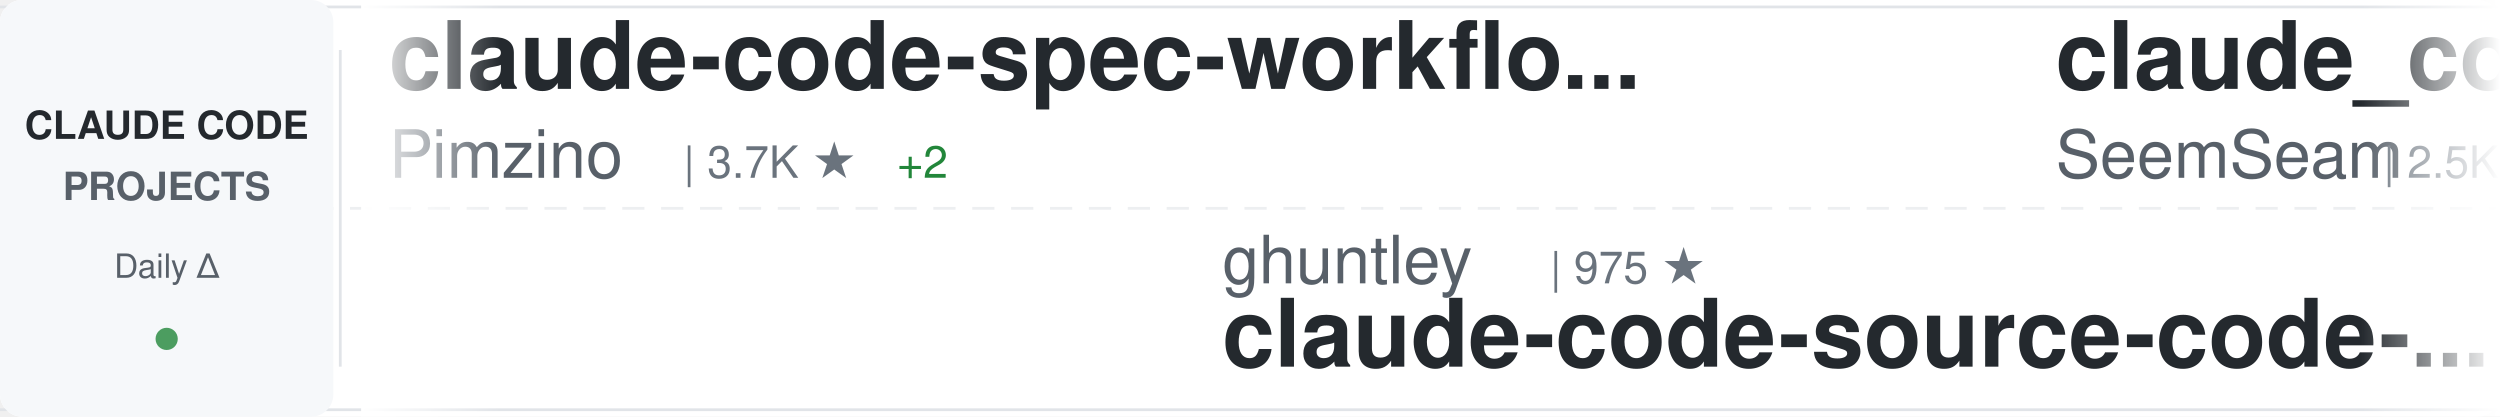
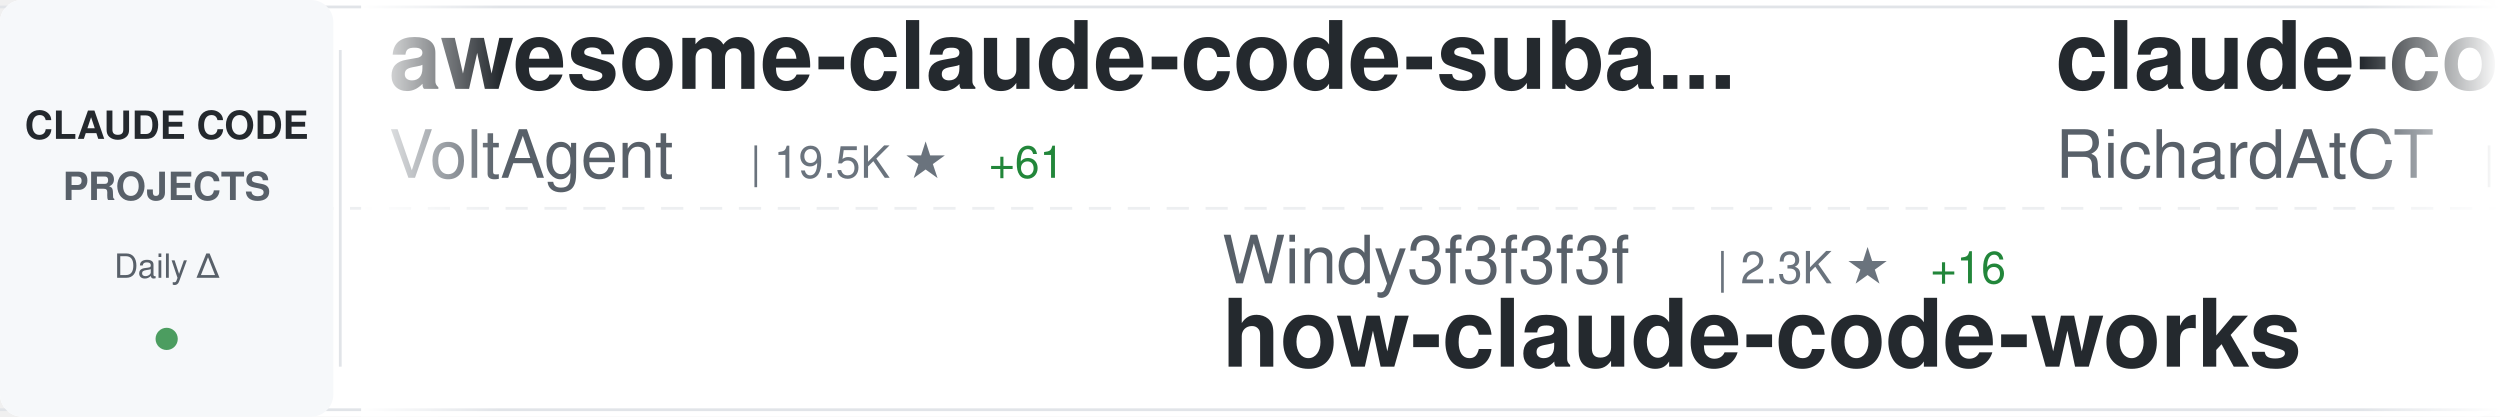
<svg xmlns="http://www.w3.org/2000/svg" width="900" height="150">
  <defs>
    <linearGradient id="awesomeLeftFade" x1="0%" y1="0%" x2="100%" y2="0%">
      <stop offset="0%" style="stop-color:#ffffff;stop-opacity:1" />
      <stop offset="100%" style="stop-color:#ffffff;stop-opacity:0" />
    </linearGradient>
    <linearGradient id="awesomeRightFade" x1="0%" y1="0%" x2="100%" y2="0%">
      <stop offset="0%" style="stop-color:#ffffff;stop-opacity:0" />
      <stop offset="100%" style="stop-color:#ffffff;stop-opacity:1" />
    </linearGradient>
  </defs>
  <rect width="900" height="150" fill="#ffffff" rx="8" />
  <rect x="0" y="2" width="900" height="1" fill="#e1e4e8" />
  <rect x="0" y="147" width="900" height="1" fill="#e1e4e8" />
  <line x1="0" y1="75" x2="900" y2="75" stroke="#e1e4e8" stroke-width="1" stroke-dasharray="8 6" opacity="0.6" />
  <rect x="0" y="0" width="120" height="150" fill="#f6f8fa" rx="8" />
  <text x="60" y="50" font-family="-apple-system, BlinkMacSystemFont, 'Segoe UI', Helvetica, Arial, sans-serif" font-size="14" font-weight="600" fill="#24292e" text-anchor="middle">CLAUDE CODE</text>
  <text x="60" y="72" font-family="-apple-system, BlinkMacSystemFont, 'Segoe UI', Helvetica, Arial, sans-serif" font-size="14" font-weight="600" fill="#586069" text-anchor="middle">PROJECTS</text>
  <text x="60" y="100" font-family="-apple-system, BlinkMacSystemFont, 'Segoe UI', Helvetica, Arial, sans-serif" font-size="12" font-weight="500" fill="#586069" text-anchor="middle">Daily Δ</text>
  <circle cx="60" cy="122" r="4" fill="#22863a" opacity="0.8" />
  <rect x="122" y="18" width="1" height="114" fill="#e1e4e8" />
  <clipPath id="awesomeTickerClip">
    <rect x="130" y="0" width="770" height="150" />
  </clipPath>
  <g clip-path="url(#awesomeTickerClip)">
    <g id="awesomeTickerItems">
      <animateTransform attributeName="transform" attributeType="XML" type="translate" from="0 0" to="-3000 0" dur="54s" repeatCount="indefinite" />
      <g transform="translate(0, 0)">
-         <text x="140" y="32" font-family="-apple-system, BlinkMacSystemFont, 'Segoe UI', Helvetica, Arial, sans-serif" font-size="34" font-weight="600" fill="#24292e">claude-code-spec-workflo...</text>
-         <text x="140" y="64" font-family="-apple-system, BlinkMacSystemFont, 'Segoe UI', Helvetica, Arial, sans-serif" font-size="24" font-weight="400" fill="#586069">Pimzino</text>
-         <text x="246" y="64" font-family="-apple-system, BlinkMacSystemFont, 'Segoe UI', Helvetica, Arial, sans-serif" font-size="16" font-weight="500" fill="#6a737d">| 3.7K ★</text>
-         <text x="323" y="64" font-family="-apple-system, BlinkMacSystemFont, 'Segoe UI', Helvetica, Arial, sans-serif" font-size="16" font-weight="500" fill="#22863a"> +2</text>
+         <text x="140" y="32" font-family="-apple-system, BlinkMacSystemFont, 'Segoe UI', Helvetica, Arial, sans-serif" font-size="34" font-weight="600" fill="#24292e">awesome-claude-code-suba...</text>
+         <text x="140" y="64" font-family="-apple-system, BlinkMacSystemFont, 'Segoe UI', Helvetica, Arial, sans-serif" font-size="24" font-weight="400" fill="#586069">VoltAgent</text>
+         <text x="270" y="64" font-family="-apple-system, BlinkMacSystemFont, 'Segoe UI', Helvetica, Arial, sans-serif" font-size="16" font-weight="500" fill="#6a737d">| 19.5K ★</text>
+         <text x="356" y="64" font-family="-apple-system, BlinkMacSystemFont, 'Segoe UI', Helvetica, Arial, sans-serif" font-size="16" font-weight="500" fill="#22863a"> +61</text>
      </g>
      <g transform="translate(300, 0)">
-         <text x="140" y="102" font-family="-apple-system, BlinkMacSystemFont, 'Segoe UI', Helvetica, Arial, sans-serif" font-size="24" font-weight="400" fill="#586069">ghuntley</text>
-         <text x="258" y="102" font-family="-apple-system, BlinkMacSystemFont, 'Segoe UI', Helvetica, Arial, sans-serif" font-size="16" font-weight="500" fill="#6a737d">| 975 ★</text>
-         <text x="140" y="132" font-family="-apple-system, BlinkMacSystemFont, 'Segoe UI', Helvetica, Arial, sans-serif" font-size="34" font-weight="600" fill="#24292e">claude-code-source-code-...</text>
+         <text x="140" y="102" font-family="-apple-system, BlinkMacSystemFont, 'Segoe UI', Helvetica, Arial, sans-serif" font-size="24" font-weight="400" fill="#586069">Windy3f3f3f3f</text>
+         <text x="318" y="102" font-family="-apple-system, BlinkMacSystemFont, 'Segoe UI', Helvetica, Arial, sans-serif" font-size="16" font-weight="500" fill="#6a737d">| 2.3K ★</text>
+         <text x="395" y="102" font-family="-apple-system, BlinkMacSystemFont, 'Segoe UI', Helvetica, Arial, sans-serif" font-size="16" font-weight="500" fill="#22863a"> +16</text>
+         <text x="140" y="132" font-family="-apple-system, BlinkMacSystemFont, 'Segoe UI', Helvetica, Arial, sans-serif" font-size="34" font-weight="600" fill="#24292e">how-claude-code-works</text>
      </g>
      <g transform="translate(600, 0)">
-         <text x="140" y="32" font-family="-apple-system, BlinkMacSystemFont, 'Segoe UI', Helvetica, Arial, sans-serif" font-size="34" font-weight="600" fill="#24292e">claude_codex_bridge</text>
-         <text x="140" y="64" font-family="-apple-system, BlinkMacSystemFont, 'Segoe UI', Helvetica, Arial, sans-serif" font-size="24" font-weight="400" fill="#586069">SeemSeam</text>
-         <text x="258" y="64" font-family="-apple-system, BlinkMacSystemFont, 'Segoe UI', Helvetica, Arial, sans-serif" font-size="16" font-weight="500" fill="#6a737d">| 2.5K ★</text>
-         <text x="335" y="64" font-family="-apple-system, BlinkMacSystemFont, 'Segoe UI', Helvetica, Arial, sans-serif" font-size="16" font-weight="500" fill="#22863a"> +9</text>
+         <text x="140" y="32" font-family="-apple-system, BlinkMacSystemFont, 'Segoe UI', Helvetica, Arial, sans-serif" font-size="34" font-weight="600" fill="#24292e">claude-code-telegram</text>
+         <text x="140" y="64" font-family="-apple-system, BlinkMacSystemFont, 'Segoe UI', Helvetica, Arial, sans-serif" font-size="24" font-weight="400" fill="#586069">RichardAtCT</text>
+         <text x="294" y="64" font-family="-apple-system, BlinkMacSystemFont, 'Segoe UI', Helvetica, Arial, sans-serif" font-size="16" font-weight="500" fill="#6a737d">| 2.6K ★</text>
+         <text x="371" y="64" font-family="-apple-system, BlinkMacSystemFont, 'Segoe UI', Helvetica, Arial, sans-serif" font-size="16" font-weight="500" fill="#22863a"> +12</text>
      </g>
      <g transform="translate(900, 0)">
        <text x="140" y="102" font-family="-apple-system, BlinkMacSystemFont, 'Segoe UI', Helvetica, Arial, sans-serif" font-size="24" font-weight="400" fill="#586069">anthropics</text>
-         <text x="282" y="102" font-family="-apple-system, BlinkMacSystemFont, 'Segoe UI', Helvetica, Arial, sans-serif" font-size="16" font-weight="500" fill="#6a737d">| 818 ★</text>
-         <text x="350" y="102" font-family="-apple-system, BlinkMacSystemFont, 'Segoe UI', Helvetica, Arial, sans-serif" font-size="16" font-weight="500" fill="#22863a"> +1</text>
-         <text x="140" y="132" font-family="-apple-system, BlinkMacSystemFont, 'Segoe UI', Helvetica, Arial, sans-serif" font-size="34" font-weight="600" fill="#24292e">claude-code-base-action</text>
+         <text x="282" y="102" font-family="-apple-system, BlinkMacSystemFont, 'Segoe UI', Helvetica, Arial, sans-serif" font-size="16" font-weight="500" fill="#6a737d">| 7.5K ★</text>
+         <text x="359" y="102" font-family="-apple-system, BlinkMacSystemFont, 'Segoe UI', Helvetica, Arial, sans-serif" font-size="16" font-weight="500" fill="#22863a"> +10</text>
+         <text x="140" y="132" font-family="-apple-system, BlinkMacSystemFont, 'Segoe UI', Helvetica, Arial, sans-serif" font-size="34" font-weight="600" fill="#24292e">claude-code-action</text>
      </g>
      <g transform="translate(1200, 0)">
+         <text x="140" y="32" font-family="-apple-system, BlinkMacSystemFont, 'Segoe UI', Helvetica, Arial, sans-serif" font-size="34" font-weight="600" fill="#24292e">claude_code_src</text>
+         <text x="140" y="64" font-family="-apple-system, BlinkMacSystemFont, 'Segoe UI', Helvetica, Arial, sans-serif" font-size="24" font-weight="400" fill="#586069">ponponon</text>
+         <text x="258" y="64" font-family="-apple-system, BlinkMacSystemFont, 'Segoe UI', Helvetica, Arial, sans-serif" font-size="16" font-weight="500" fill="#6a737d">| 2.2K ★</text>
+         <text x="335" y="64" font-family="-apple-system, BlinkMacSystemFont, 'Segoe UI', Helvetica, Arial, sans-serif" font-size="16" font-weight="500" fill="#22863a"> +2</text>
+       </g>
+       <g transform="translate(1500, 0)">
+         <text x="140" y="102" font-family="-apple-system, BlinkMacSystemFont, 'Segoe UI', Helvetica, Arial, sans-serif" font-size="24" font-weight="400" fill="#586069">kodu-ai</text>
+         <text x="246" y="102" font-family="-apple-system, BlinkMacSystemFont, 'Segoe UI', Helvetica, Arial, sans-serif" font-size="16" font-weight="500" fill="#6a737d">| 5.3K ★</text>
+         <text x="140" y="132" font-family="-apple-system, BlinkMacSystemFont, 'Segoe UI', Helvetica, Arial, sans-serif" font-size="34" font-weight="600" fill="#24292e">claude-coder</text>
+       </g>
+       <g transform="translate(1800, 0)">
+         <text x="140" y="32" font-family="-apple-system, BlinkMacSystemFont, 'Segoe UI', Helvetica, Arial, sans-serif" font-size="34" font-weight="600" fill="#24292e">claude-code-local</text>
+         <text x="140" y="64" font-family="-apple-system, BlinkMacSystemFont, 'Segoe UI', Helvetica, Arial, sans-serif" font-size="24" font-weight="400" fill="#586069">nicedreamzapp</text>
+         <text x="318" y="64" font-family="-apple-system, BlinkMacSystemFont, 'Segoe UI', Helvetica, Arial, sans-serif" font-size="16" font-weight="500" fill="#6a737d">| 2.5K ★</text>
+         <text x="395" y="64" font-family="-apple-system, BlinkMacSystemFont, 'Segoe UI', Helvetica, Arial, sans-serif" font-size="16" font-weight="500" fill="#22863a"> +23</text>
+       </g>
+       <g transform="translate(2100, 0)">
+         <text x="140" y="102" font-family="-apple-system, BlinkMacSystemFont, 'Segoe UI', Helvetica, Arial, sans-serif" font-size="24" font-weight="400" fill="#586069">FlorianBruniaux</text>
+         <text x="342" y="102" font-family="-apple-system, BlinkMacSystemFont, 'Segoe UI', Helvetica, Arial, sans-serif" font-size="16" font-weight="500" fill="#6a737d">| 4.3K ★</text>
+         <text x="419" y="102" font-family="-apple-system, BlinkMacSystemFont, 'Segoe UI', Helvetica, Arial, sans-serif" font-size="16" font-weight="500" fill="#22863a"> +16</text>
+         <text x="140" y="132" font-family="-apple-system, BlinkMacSystemFont, 'Segoe UI', Helvetica, Arial, sans-serif" font-size="34" font-weight="600" fill="#24292e">claude-code-ultimate-gui...</text>
+       </g>
+       <g transform="translate(2400, 0)">
+         <text x="140" y="32" font-family="-apple-system, BlinkMacSystemFont, 'Segoe UI', Helvetica, Arial, sans-serif" font-size="34" font-weight="600" fill="#24292e">claude-code-source</text>
+         <text x="140" y="64" font-family="-apple-system, BlinkMacSystemFont, 'Segoe UI', Helvetica, Arial, sans-serif" font-size="24" font-weight="400" fill="#586069">hangsman</text>
+         <text x="258" y="64" font-family="-apple-system, BlinkMacSystemFont, 'Segoe UI', Helvetica, Arial, sans-serif" font-size="16" font-weight="500" fill="#6a737d">| 772 ★</text>
+         <text x="326" y="64" font-family="-apple-system, BlinkMacSystemFont, 'Segoe UI', Helvetica, Arial, sans-serif" font-size="16" font-weight="500" fill="#22863a"> +1</text>
+       </g>
+       <g transform="translate(2700, 0)">
+         <text x="140" y="102" font-family="-apple-system, BlinkMacSystemFont, 'Segoe UI', Helvetica, Arial, sans-serif" font-size="24" font-weight="400" fill="#586069">anthropics</text>
+         <text x="282" y="102" font-family="-apple-system, BlinkMacSystemFont, 'Segoe UI', Helvetica, Arial, sans-serif" font-size="16" font-weight="500" fill="#6a737d">| 131.5K ★</text>
+         <text x="377" y="102" font-family="-apple-system, BlinkMacSystemFont, 'Segoe UI', Helvetica, Arial, sans-serif" font-size="16" font-weight="500" fill="#22863a"> +513</text>
+         <text x="140" y="132" font-family="-apple-system, BlinkMacSystemFont, 'Segoe UI', Helvetica, Arial, sans-serif" font-size="34" font-weight="600" fill="#24292e">skills</text>
+       </g>
+       <g transform="translate(3000, 0)">
+         <text x="140" y="32" font-family="-apple-system, BlinkMacSystemFont, 'Segoe UI', Helvetica, Arial, sans-serif" font-size="34" font-weight="600" fill="#24292e">awesome-claude-code-suba...</text>
+         <text x="140" y="64" font-family="-apple-system, BlinkMacSystemFont, 'Segoe UI', Helvetica, Arial, sans-serif" font-size="24" font-weight="400" fill="#586069">VoltAgent</text>
+         <text x="270" y="64" font-family="-apple-system, BlinkMacSystemFont, 'Segoe UI', Helvetica, Arial, sans-serif" font-size="16" font-weight="500" fill="#6a737d">| 19.5K ★</text>
+         <text x="356" y="64" font-family="-apple-system, BlinkMacSystemFont, 'Segoe UI', Helvetica, Arial, sans-serif" font-size="16" font-weight="500" fill="#22863a"> +61</text>
+       </g>
+       <g transform="translate(3300, 0)">
+         <text x="140" y="102" font-family="-apple-system, BlinkMacSystemFont, 'Segoe UI', Helvetica, Arial, sans-serif" font-size="24" font-weight="400" fill="#586069">Windy3f3f3f3f</text>
+         <text x="318" y="102" font-family="-apple-system, BlinkMacSystemFont, 'Segoe UI', Helvetica, Arial, sans-serif" font-size="16" font-weight="500" fill="#6a737d">| 2.3K ★</text>
+         <text x="395" y="102" font-family="-apple-system, BlinkMacSystemFont, 'Segoe UI', Helvetica, Arial, sans-serif" font-size="16" font-weight="500" fill="#22863a"> +16</text>
+         <text x="140" y="132" font-family="-apple-system, BlinkMacSystemFont, 'Segoe UI', Helvetica, Arial, sans-serif" font-size="34" font-weight="600" fill="#24292e">how-claude-code-works</text>
+       </g>
+       <g transform="translate(3600, 0)">
        <text x="140" y="32" font-family="-apple-system, BlinkMacSystemFont, 'Segoe UI', Helvetica, Arial, sans-serif" font-size="34" font-weight="600" fill="#24292e">claude-code-telegram</text>
        <text x="140" y="64" font-family="-apple-system, BlinkMacSystemFont, 'Segoe UI', Helvetica, Arial, sans-serif" font-size="24" font-weight="400" fill="#586069">RichardAtCT</text>
        <text x="294" y="64" font-family="-apple-system, BlinkMacSystemFont, 'Segoe UI', Helvetica, Arial, sans-serif" font-size="16" font-weight="500" fill="#6a737d">| 2.6K ★</text>
-         <text x="371" y="64" font-family="-apple-system, BlinkMacSystemFont, 'Segoe UI', Helvetica, Arial, sans-serif" font-size="16" font-weight="500" fill="#22863a"> +11</text>
-       </g>
-       <g transform="translate(1500, 0)">
-         <text x="140" y="102" font-family="-apple-system, BlinkMacSystemFont, 'Segoe UI', Helvetica, Arial, sans-serif" font-size="24" font-weight="400" fill="#586069">chauncygu</text>
-         <text x="270" y="102" font-family="-apple-system, BlinkMacSystemFont, 'Segoe UI', Helvetica, Arial, sans-serif" font-size="16" font-weight="500" fill="#6a737d">| 2.4K ★</text>
-         <text x="347" y="102" font-family="-apple-system, BlinkMacSystemFont, 'Segoe UI', Helvetica, Arial, sans-serif" font-size="16" font-weight="500" fill="#22863a"> +5</text>
-         <text x="140" y="132" font-family="-apple-system, BlinkMacSystemFont, 'Segoe UI', Helvetica, Arial, sans-serif" font-size="34" font-weight="600" fill="#24292e">collection-claude-code-s...</text>
-       </g>
-       <g transform="translate(1800, 0)">
-         <text x="140" y="32" font-family="-apple-system, BlinkMacSystemFont, 'Segoe UI', Helvetica, Arial, sans-serif" font-size="34" font-weight="600" fill="#24292e">antigravity-awesome-skil...</text>
-         <text x="140" y="64" font-family="-apple-system, BlinkMacSystemFont, 'Segoe UI', Helvetica, Arial, sans-serif" font-size="24" font-weight="400" fill="#586069">sickn33</text>
-         <text x="246" y="64" font-family="-apple-system, BlinkMacSystemFont, 'Segoe UI', Helvetica, Arial, sans-serif" font-size="16" font-weight="500" fill="#6a737d">| 37.0K ★</text>
-         <text x="332" y="64" font-family="-apple-system, BlinkMacSystemFont, 'Segoe UI', Helvetica, Arial, sans-serif" font-size="16" font-weight="500" fill="#22863a"> +106</text>
-       </g>
-       <g transform="translate(2100, 0)">
-         <text x="140" y="102" font-family="-apple-system, BlinkMacSystemFont, 'Segoe UI', Helvetica, Arial, sans-serif" font-size="24" font-weight="400" fill="#586069">VoltAgent</text>
-         <text x="270" y="102" font-family="-apple-system, BlinkMacSystemFont, 'Segoe UI', Helvetica, Arial, sans-serif" font-size="16" font-weight="500" fill="#6a737d">| 19.5K ★</text>
-         <text x="356" y="102" font-family="-apple-system, BlinkMacSystemFont, 'Segoe UI', Helvetica, Arial, sans-serif" font-size="16" font-weight="500" fill="#22863a"> +59</text>
-         <text x="140" y="132" font-family="-apple-system, BlinkMacSystemFont, 'Segoe UI', Helvetica, Arial, sans-serif" font-size="34" font-weight="600" fill="#24292e">awesome-claude-code-suba...</text>
-       </g>
-       <g transform="translate(2400, 0)">
-         <text x="140" y="32" font-family="-apple-system, BlinkMacSystemFont, 'Segoe UI', Helvetica, Arial, sans-serif" font-size="34" font-weight="600" fill="#24292e">claude-code-source-code</text>
-         <text x="140" y="64" font-family="-apple-system, BlinkMacSystemFont, 'Segoe UI', Helvetica, Arial, sans-serif" font-size="24" font-weight="400" fill="#586069">777genius</text>
-         <text x="270" y="64" font-family="-apple-system, BlinkMacSystemFont, 'Segoe UI', Helvetica, Arial, sans-serif" font-size="16" font-weight="500" fill="#6a737d">| 908 ★</text>
-         <text x="338" y="64" font-family="-apple-system, BlinkMacSystemFont, 'Segoe UI', Helvetica, Arial, sans-serif" font-size="16" font-weight="500" fill="#22863a"> +1</text>
-       </g>
-       <g transform="translate(2700, 0)">
-         <text x="140" y="102" font-family="-apple-system, BlinkMacSystemFont, 'Segoe UI', Helvetica, Arial, sans-serif" font-size="24" font-weight="400" fill="#586069">anthropics</text>
-         <text x="282" y="102" font-family="-apple-system, BlinkMacSystemFont, 'Segoe UI', Helvetica, Arial, sans-serif" font-size="16" font-weight="500" fill="#6a737d">| 19.0K ★</text>
-         <text x="368" y="102" font-family="-apple-system, BlinkMacSystemFont, 'Segoe UI', Helvetica, Arial, sans-serif" font-size="16" font-weight="500" fill="#22863a"> +66</text>
-         <text x="140" y="132" font-family="-apple-system, BlinkMacSystemFont, 'Segoe UI', Helvetica, Arial, sans-serif" font-size="34" font-weight="600" fill="#24292e">claude-plugins-official</text>
-       </g>
-       <g transform="translate(3000, 0)">
-         <text x="140" y="32" font-family="-apple-system, BlinkMacSystemFont, 'Segoe UI', Helvetica, Arial, sans-serif" font-size="34" font-weight="600" fill="#24292e">claude-code-spec-workflo...</text>
-         <text x="140" y="64" font-family="-apple-system, BlinkMacSystemFont, 'Segoe UI', Helvetica, Arial, sans-serif" font-size="24" font-weight="400" fill="#586069">Pimzino</text>
-         <text x="246" y="64" font-family="-apple-system, BlinkMacSystemFont, 'Segoe UI', Helvetica, Arial, sans-serif" font-size="16" font-weight="500" fill="#6a737d">| 3.7K ★</text>
-         <text x="323" y="64" font-family="-apple-system, BlinkMacSystemFont, 'Segoe UI', Helvetica, Arial, sans-serif" font-size="16" font-weight="500" fill="#22863a"> +2</text>
-       </g>
-       <g transform="translate(3300, 0)">
-         <text x="140" y="102" font-family="-apple-system, BlinkMacSystemFont, 'Segoe UI', Helvetica, Arial, sans-serif" font-size="24" font-weight="400" fill="#586069">ghuntley</text>
-         <text x="258" y="102" font-family="-apple-system, BlinkMacSystemFont, 'Segoe UI', Helvetica, Arial, sans-serif" font-size="16" font-weight="500" fill="#6a737d">| 975 ★</text>
-         <text x="140" y="132" font-family="-apple-system, BlinkMacSystemFont, 'Segoe UI', Helvetica, Arial, sans-serif" font-size="34" font-weight="600" fill="#24292e">claude-code-source-code-...</text>
-       </g>
-       <g transform="translate(3600, 0)">
-         <text x="140" y="32" font-family="-apple-system, BlinkMacSystemFont, 'Segoe UI', Helvetica, Arial, sans-serif" font-size="34" font-weight="600" fill="#24292e">claude_codex_bridge</text>
-         <text x="140" y="64" font-family="-apple-system, BlinkMacSystemFont, 'Segoe UI', Helvetica, Arial, sans-serif" font-size="24" font-weight="400" fill="#586069">SeemSeam</text>
-         <text x="258" y="64" font-family="-apple-system, BlinkMacSystemFont, 'Segoe UI', Helvetica, Arial, sans-serif" font-size="16" font-weight="500" fill="#6a737d">| 2.5K ★</text>
-         <text x="335" y="64" font-family="-apple-system, BlinkMacSystemFont, 'Segoe UI', Helvetica, Arial, sans-serif" font-size="16" font-weight="500" fill="#22863a"> +9</text>
+         <text x="371" y="64" font-family="-apple-system, BlinkMacSystemFont, 'Segoe UI', Helvetica, Arial, sans-serif" font-size="16" font-weight="500" fill="#22863a"> +12</text>
      </g>
      <g transform="translate(3900, 0)">
        <text x="140" y="102" font-family="-apple-system, BlinkMacSystemFont, 'Segoe UI', Helvetica, Arial, sans-serif" font-size="24" font-weight="400" fill="#586069">anthropics</text>
-         <text x="282" y="102" font-family="-apple-system, BlinkMacSystemFont, 'Segoe UI', Helvetica, Arial, sans-serif" font-size="16" font-weight="500" fill="#6a737d">| 818 ★</text>
-         <text x="350" y="102" font-family="-apple-system, BlinkMacSystemFont, 'Segoe UI', Helvetica, Arial, sans-serif" font-size="16" font-weight="500" fill="#22863a"> +1</text>
-         <text x="140" y="132" font-family="-apple-system, BlinkMacSystemFont, 'Segoe UI', Helvetica, Arial, sans-serif" font-size="34" font-weight="600" fill="#24292e">claude-code-base-action</text>
+         <text x="282" y="102" font-family="-apple-system, BlinkMacSystemFont, 'Segoe UI', Helvetica, Arial, sans-serif" font-size="16" font-weight="500" fill="#6a737d">| 7.5K ★</text>
+         <text x="359" y="102" font-family="-apple-system, BlinkMacSystemFont, 'Segoe UI', Helvetica, Arial, sans-serif" font-size="16" font-weight="500" fill="#22863a"> +10</text>
+         <text x="140" y="132" font-family="-apple-system, BlinkMacSystemFont, 'Segoe UI', Helvetica, Arial, sans-serif" font-size="34" font-weight="600" fill="#24292e">claude-code-action</text>
      </g>
    </g>
  </g>
  <rect x="130" y="0" width="50" height="150" fill="url(#awesomeLeftFade)" />
  <rect x="850" y="0" width="50" height="150" fill="url(#awesomeRightFade)" />
</svg>
